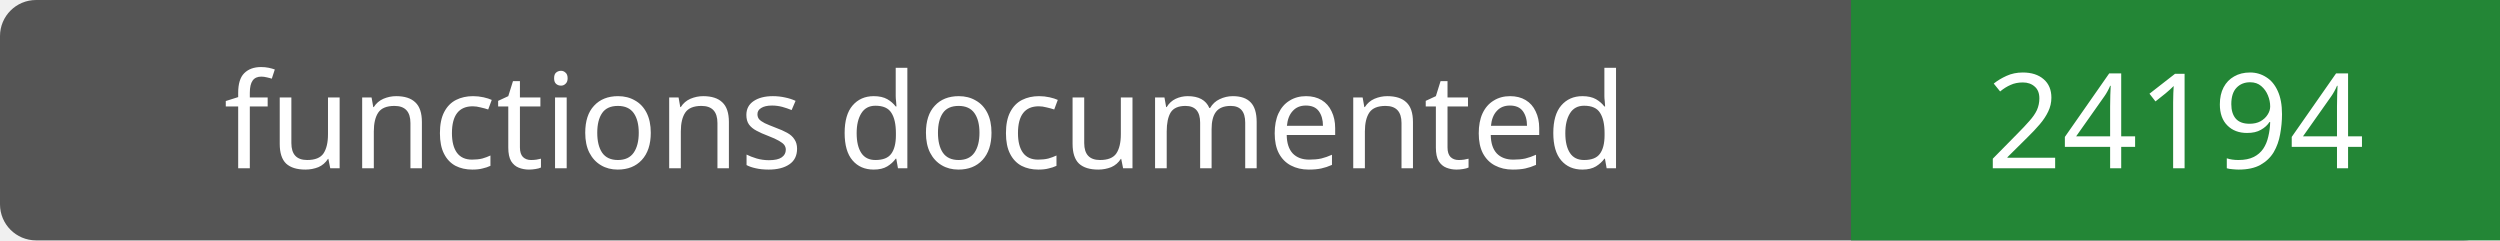
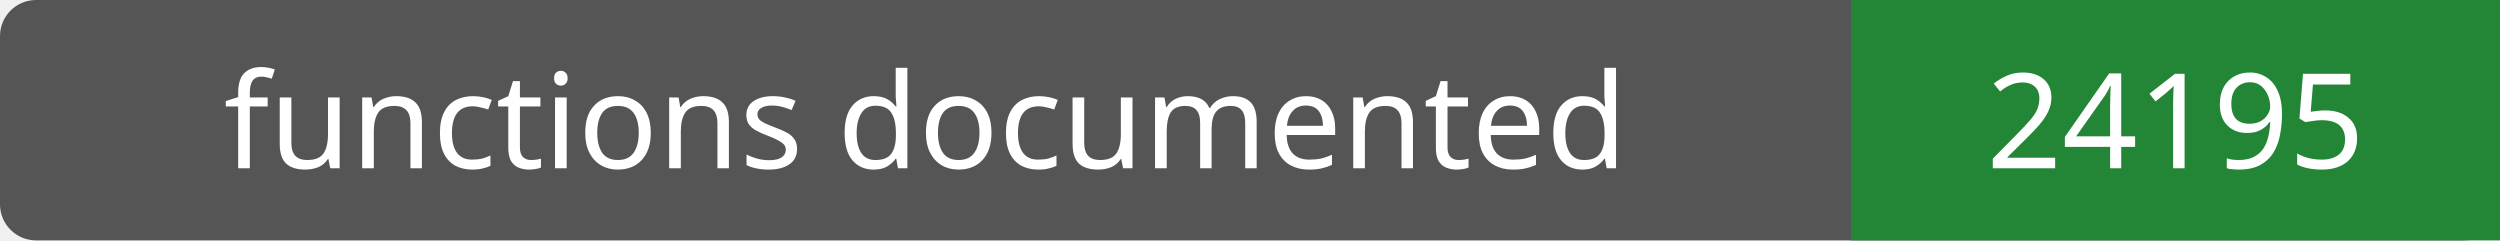
- <svg xmlns="http://www.w3.org/2000/svg" width="208" height="20" role="img" aria-label="functions documented: 24194">
+ <svg xmlns="http://www.w3.org/2000/svg" width="208" height="20" role="img" aria-label="functions documented: 24195">
  <rect width="208" height="20" rx="3" fill="#555" />
  <path fill="#238636" d="M154 0h54v20H154z" />
  <g fill="#fff" text-anchor="middle" font-family="Verdana,sans-serif" font-size="11">
    <text x="77.0" y="14">functions documented</text>
-     <text x="181.0" y="14">24194</text>
+     <text x="181.0" y="14">24195</text>
  </g>
</svg>
